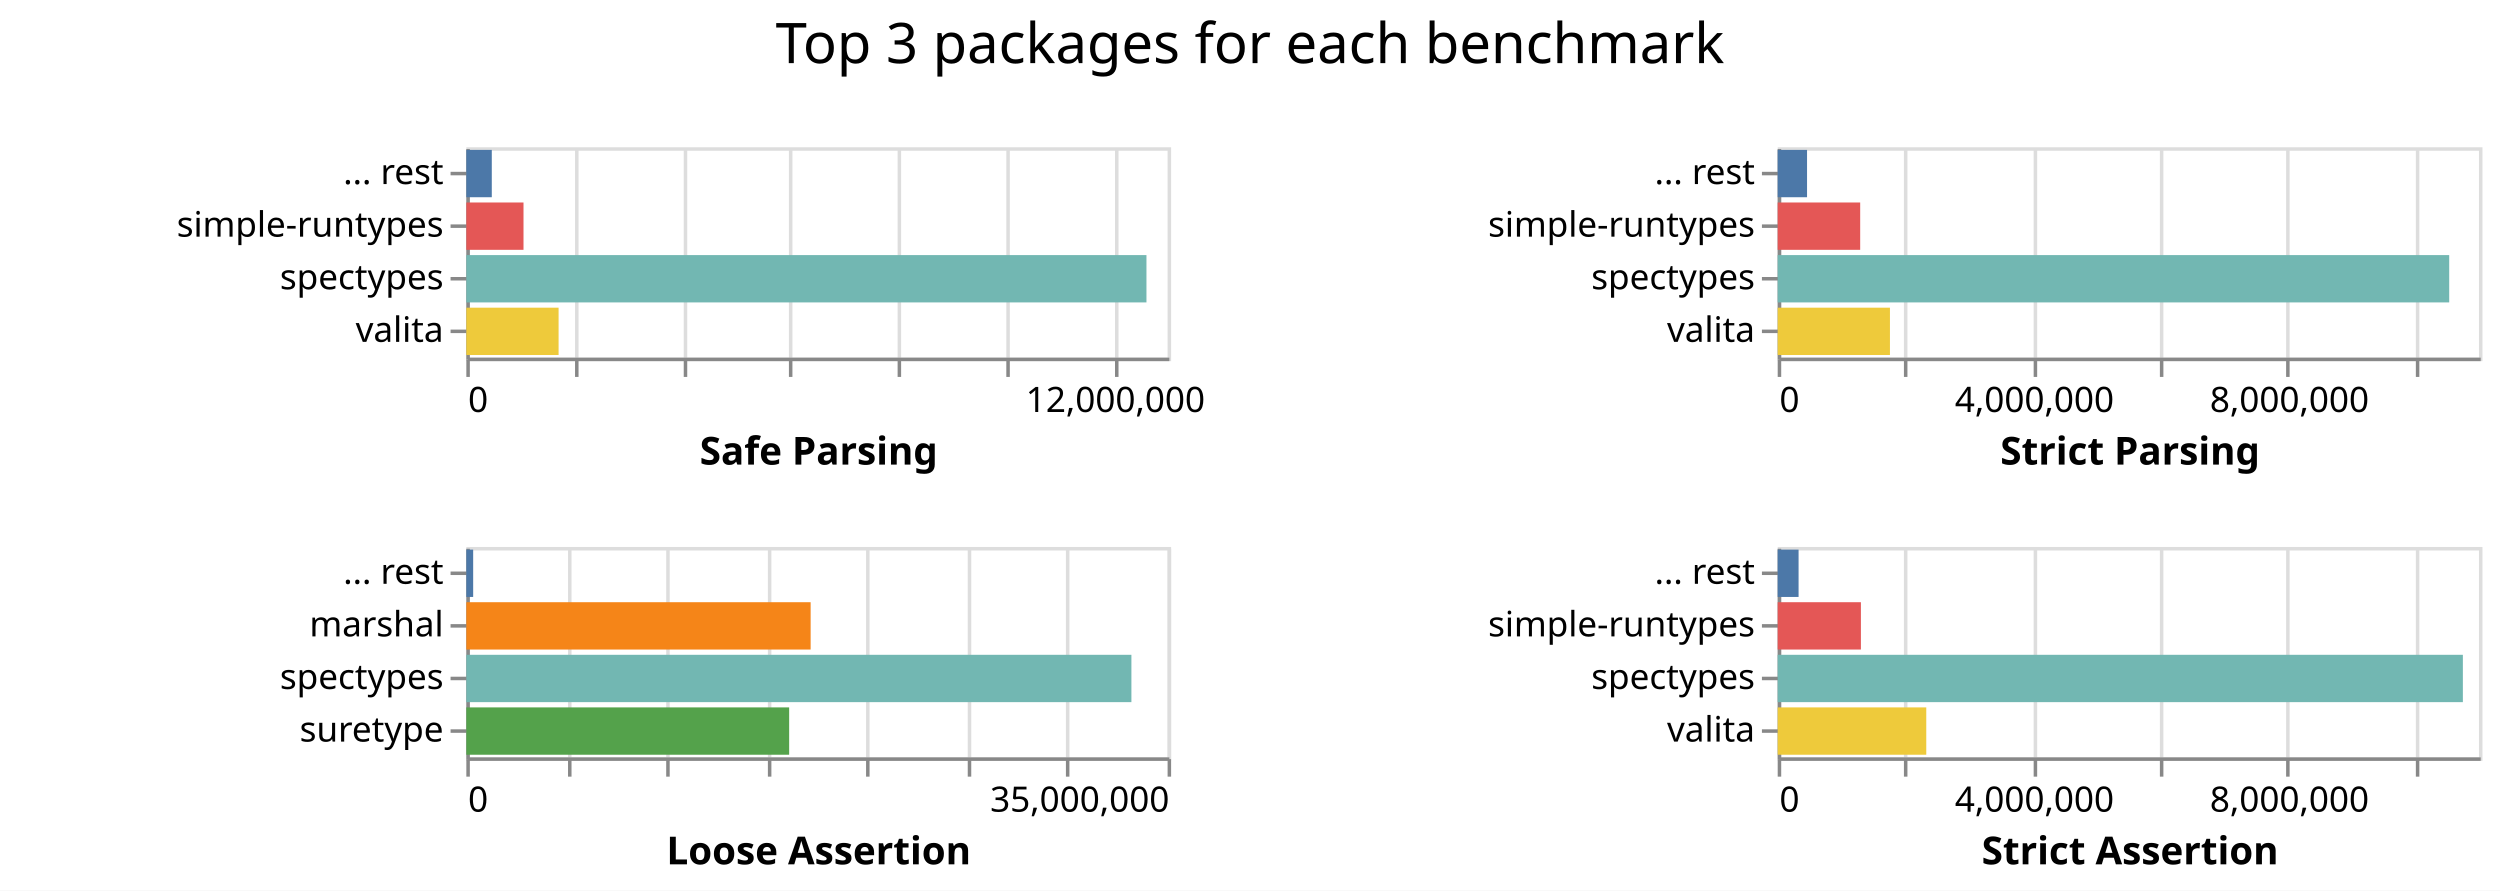
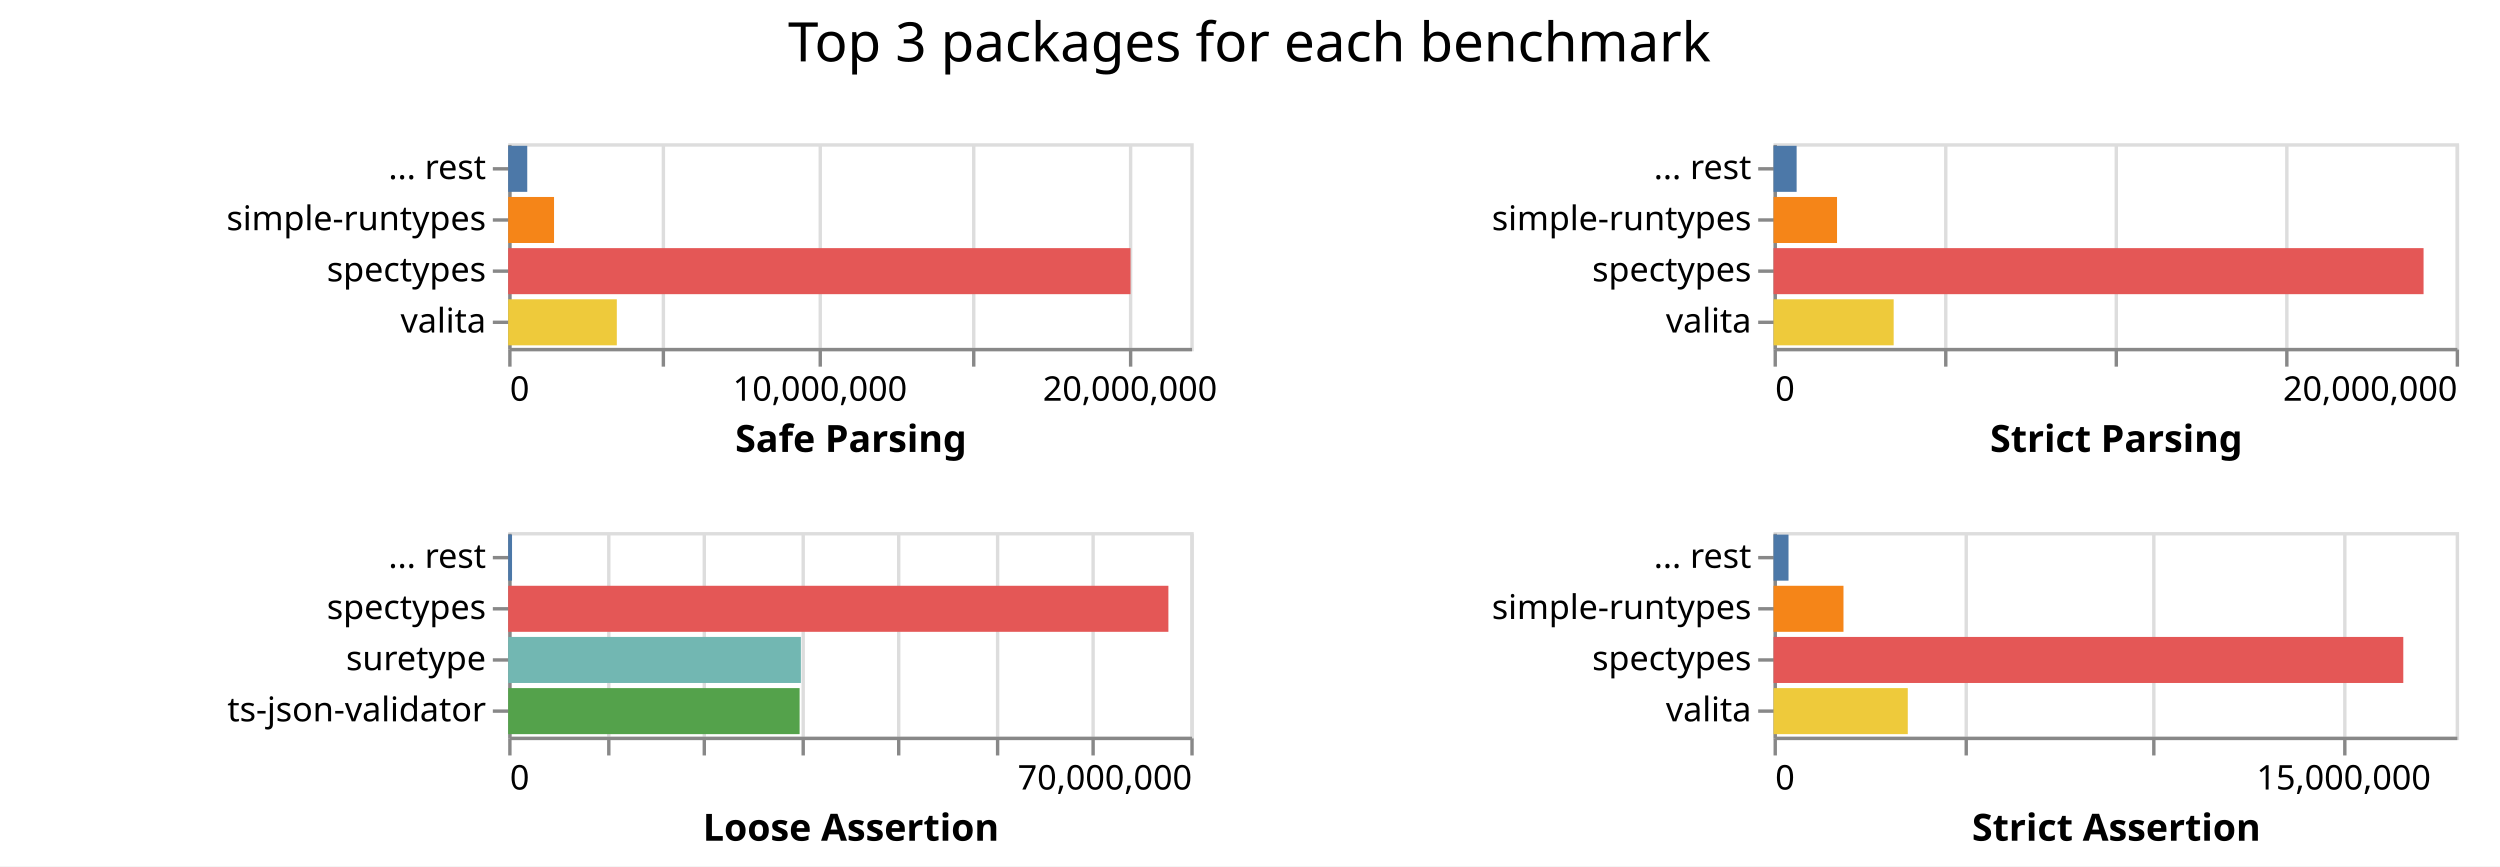
- <svg xmlns="http://www.w3.org/2000/svg" class="marks" width="713" height="254">
-   <path fill="#fff" d="M0 0h713v254H0z" />
+ <svg xmlns="http://www.w3.org/2000/svg" class="marks" width="733" height="254">
+   <path fill="#fff" d="M0 0h733v254H0z" />
  <g class="mark-group role-frame root" aria-roledescription="group mark container" fill="none" stroke-miterlimit="10">
-     <path class="background" aria-hidden="true" d="M133 42Z" />
+     <path class="background" aria-hidden="true" d="M149 42Z" />
    <g class="mark-group role-scope child__Safe_Parsing_group" aria-roledescription="group mark container">
-       <path class="background" aria-hidden="true" d="M133.5 42.5h200v60h-200Z" stroke="#ddd" />
-       <g class="mark-group role-axis" aria-roledescription="axis" aria-label="X-axis for a linear scale with values from 0 to 13,000,000">
-         <path class="background" aria-hidden="true" d="M133.5 102.5Z" pointer-events="none" />
+       <path class="background" aria-hidden="true" d="M149.5 42.5h200v60h-200Z" stroke="#ddd" />
+       <g class="mark-group role-axis" aria-roledescription="axis" aria-label="X-axis for a linear scale with values from 0 to 22,000,000">
+         <path class="background" aria-hidden="true" d="M149.5 102.5Z" pointer-events="none" />
        <g class="mark-rule role-axis-grid" pointer-events="none" stroke="#ddd">
-           <path d="M133.5 102.5v-60M164.5 102.5v-60M195.5 102.5v-60M225.5 102.5v-60M256.5 102.5v-60M287.5 102.5v-60M318.5 102.5v-60" />
+           <path d="M149.5 102.5v-60M194.5 102.5v-60M240.5 102.5v-60M285.5 102.5v-60M331.5 102.5v-60" />
        </g>
      </g>
-       <g pointer-events="none" class="mark-group role-axis" aria-roledescription="axis" aria-label="X-axis titled 'Safe Parsing' for a linear scale with values from 0 to 13,000,000">
-         <path class="background" aria-hidden="true" d="M133.5 102.5Z" />
+       <g pointer-events="none" class="mark-group role-axis" aria-roledescription="axis" aria-label="X-axis titled 'Safe Parsing' for a linear scale with values from 0 to 22,000,000">
+         <path class="background" aria-hidden="true" d="M149.5 102.5Z" />
        <g class="mark-rule role-axis-tick" stroke="#888">
-           <path d="M133.5 102.5v5M164.5 102.5v5M195.5 102.5v5M225.5 102.5v5M256.5 102.5v5M287.5 102.5v5M318.5 102.5v5" />
+           <path d="M149.5 102.5v5M194.5 102.5v5M240.5 102.5v5M285.5 102.5v5M331.5 102.5v5" />
        </g>
        <g class="mark-text role-axis-label" font-family="sans-serif" font-size="10" fill="#000">
-           <text transform="translate(133.5 117.5)">0</text>
-           <text text-anchor="middle" transform="translate(318.115 117.5)">12,000,000</text>
+           <text transform="translate(149.5 117.5)">0</text>
+           <text text-anchor="middle" transform="translate(240.41 117.5)">10,000,000</text>
+           <text text-anchor="middle" transform="translate(331.318 117.5)">20,000,000</text>
        </g>
-         <path stroke="#888" d="M133.5 102.5h200" class="mark-rule role-axis-domain" />
-         <text text-anchor="middle" transform="translate(233.5 132.5)" font-family="sans-serif" font-size="11" font-weight="bold" fill="#000" class="mark-text role-axis-title">Safe Parsing</text>
+         <path stroke="#888" d="M149.5 102.5h200" class="mark-rule role-axis-domain" />
+         <text text-anchor="middle" transform="translate(249.5 132.5)" font-family="sans-serif" font-size="11" font-weight="bold" fill="#000" class="mark-text role-axis-title">Safe Parsing</text>
      </g>
      <g pointer-events="none" class="mark-group role-axis" aria-roledescription="axis" aria-label="Y-axis for a discrete scale with 4 values: ... rest, simple-runtypes, spectypes, valita">
-         <path class="background" aria-hidden="true" d="M133.5 42.5Z" />
+         <path class="background" aria-hidden="true" d="M149.5 42.5Z" />
        <g class="mark-rule role-axis-tick" stroke="#888">
-           <path d="M133.5 49.5h-5M133.5 64.5h-5M133.5 79.5h-5M133.5 94.5h-5" />
+           <path d="M149.5 49.5h-5M149.5 64.5h-5M149.5 79.5h-5M149.5 94.5h-5" />
        </g>
        <g class="mark-text role-axis-label" text-anchor="end" font-family="sans-serif" font-size="10" fill="#000">
-           <text transform="translate(126.5 52.5)">... rest</text>
-           <text transform="translate(126.5 67.5)">simple-runtypes</text>
-           <text transform="translate(126.5 82.5)">spectypes</text>
-           <text transform="translate(126.5 97.5)">valita</text>
+           <text transform="translate(142.5 52.5)">... rest</text>
+           <text transform="translate(142.5 67.5)">simple-runtypes</text>
+           <text transform="translate(142.5 82.5)">spectypes</text>
+           <text transform="translate(142.5 97.5)">valita</text>
        </g>
-         <path stroke="#888" d="M133.5 42.5v60" class="mark-rule role-axis-domain" />
+         <path stroke="#888" d="M149.5 42.5v60" class="mark-rule role-axis-domain" />
      </g>
      <g class="mark-rect role-mark child__Safe_Parsing_marks" aria-roledescription="rect mark container">
-         <path d="M133 72.75h193.971v13.5H133Z" fill="#72b7b2" />
-         <path d="M133 87.75h26.31v13.5H133Z" fill="#eeca3b" />
-         <path d="M133 57.75h16.303v13.5H133Z" fill="#e45756" />
-         <path d="M133 42.75h7.258v13.5H133Z" fill="#4c78a8" />
+         <path d="M149 72.75h182.474v13.5H149Z" fill="#e45756" />
+         <path d="M149 87.75h31.852v13.5H149Z" fill="#eeca3b" />
+         <path d="M149 57.75h13.445v13.5H149Z" fill="#f58518" />
+         <path d="M149 42.75h5.59v13.5H149Z" fill="#4c78a8" />
      </g>
    </g>
    <g class="mark-group role-scope child__Strict_Parsing_group" aria-roledescription="group mark container">
-       <path class="background" aria-hidden="true" d="M507.5 42.5h200v60h-200Z" stroke="#ddd" />
-       <g class="mark-group role-axis" aria-roledescription="axis" aria-label="X-axis for a linear scale with values from 0 to 11,000,000">
-         <path class="background" aria-hidden="true" d="M507.5 102.5Z" pointer-events="none" />
+       <path class="background" aria-hidden="true" d="M520.5 42.5h200v60h-200Z" stroke="#ddd" />
+       <g class="mark-group role-axis" aria-roledescription="axis" aria-label="X-axis for a linear scale with values from 0 to 20,000,000">
+         <path class="background" aria-hidden="true" d="M520.5 102.5Z" pointer-events="none" />
        <g class="mark-rule role-axis-grid" pointer-events="none" stroke="#ddd">
-           <path d="M507.5 102.5v-60M543.5 102.5v-60M580.5 102.5v-60M616.5 102.5v-60M652.5 102.5v-60M689.5 102.5v-60" />
+           <path d="M520.5 102.5v-60M570.5 102.5v-60M620.5 102.5v-60M670.5 102.5v-60M720.5 102.5v-60" />
        </g>
      </g>
-       <g pointer-events="none" class="mark-group role-axis" aria-roledescription="axis" aria-label="X-axis titled 'Strict Parsing' for a linear scale with values from 0 to 11,000,000">
-         <path class="background" aria-hidden="true" d="M507.5 102.5Z" />
+       <g pointer-events="none" class="mark-group role-axis" aria-roledescription="axis" aria-label="X-axis titled 'Strict Parsing' for a linear scale with values from 0 to 20,000,000">
+         <path class="background" aria-hidden="true" d="M520.5 102.5Z" />
        <g class="mark-rule role-axis-tick" stroke="#888">
-           <path d="M507.5 102.5v5M543.5 102.5v5M580.5 102.5v5M616.5 102.5v5M652.5 102.5v5M689.5 102.5v5" />
+           <path d="M520.5 102.5v5M570.5 102.5v5M620.5 102.5v5M670.5 102.5v5M720.5 102.5v5" />
        </g>
        <g class="mark-text role-axis-label" font-family="sans-serif" font-size="10" fill="#000">
-           <text transform="translate(507.5 117.5)">0</text>
-           <text text-anchor="middle" transform="translate(580.227 117.5)">4,000,000</text>
-           <text text-anchor="middle" transform="translate(652.955 117.5)">8,000,000</text>
+           <text transform="translate(520.5 117.5)">0</text>
+           <text text-anchor="end" transform="translate(720.5 117.5)">20,000,000</text>
        </g>
-         <path stroke="#888" d="M507.5 102.5h200" class="mark-rule role-axis-domain" />
-         <text text-anchor="middle" transform="translate(607.5 132.5)" font-family="sans-serif" font-size="11" font-weight="bold" fill="#000" class="mark-text role-axis-title">Strict Parsing</text>
+         <path stroke="#888" d="M520.5 102.5h200" class="mark-rule role-axis-domain" />
+         <text text-anchor="middle" transform="translate(620.5 132.5)" font-family="sans-serif" font-size="11" font-weight="bold" fill="#000" class="mark-text role-axis-title">Strict Parsing</text>
      </g>
      <g pointer-events="none" class="mark-group role-axis" aria-roledescription="axis" aria-label="Y-axis for a discrete scale with 4 values: ... rest, simple-runtypes, spectypes, valita">
-         <path class="background" aria-hidden="true" d="M507.5 42.5Z" />
+         <path class="background" aria-hidden="true" d="M520.5 42.5Z" />
        <g class="mark-rule role-axis-tick" stroke="#888">
-           <path d="M507.5 49.5h-5M507.5 64.5h-5M507.5 79.5h-5M507.5 94.5h-5" />
+           <path d="M520.5 49.5h-5M520.5 64.5h-5M520.5 79.5h-5M520.5 94.5h-5" />
        </g>
        <g class="mark-text role-axis-label" text-anchor="end" font-family="sans-serif" font-size="10" fill="#000">
-           <text transform="translate(500.5 52.5)">... rest</text>
-           <text transform="translate(500.5 67.5)">simple-runtypes</text>
-           <text transform="translate(500.5 82.5)">spectypes</text>
-           <text transform="translate(500.5 97.5)">valita</text>
+           <text transform="translate(513.5 52.5)">... rest</text>
+           <text transform="translate(513.5 67.5)">simple-runtypes</text>
+           <text transform="translate(513.5 82.5)">spectypes</text>
+           <text transform="translate(513.5 97.5)">valita</text>
        </g>
-         <path stroke="#888" d="M507.5 42.5v60" class="mark-rule role-axis-domain" />
+         <path stroke="#888" d="M520.5 42.5v60" class="mark-rule role-axis-domain" />
      </g>
      <g class="mark-rect role-mark child__Strict_Parsing_marks" aria-roledescription="rect mark container">
-         <path d="M507 72.75h191.513v13.5H507Z" fill="#72b7b2" />
-         <path d="M507 87.75h32.011v13.5H507Z" fill="#eeca3b" />
-         <path d="M507 57.75h23.527v13.5H507Z" fill="#e45756" />
-         <path d="M507 42.75h8.369v13.5H507Z" fill="#4c78a8" />
+         <path d="M520 72.75h190.588v13.5H520Z" fill="#e45756" />
+         <path d="M520 87.75h35.225v13.5H520Z" fill="#eeca3b" />
+         <path d="M520 57.75h18.619v13.5H520Z" fill="#f58518" />
+         <path d="M520 42.75h6.774v13.5H520Z" fill="#4c78a8" />
      </g>
    </g>
    <g class="mark-group role-scope child__Loose_Assertion_group" aria-roledescription="group mark container">
-       <path class="background" aria-hidden="true" d="M133.5 156.5h200v60h-200Z" stroke="#ddd" />
-       <g class="mark-group role-axis" aria-roledescription="axis" aria-label="X-axis for a linear scale with values from 0 to 35,000,000">
-         <path class="background" aria-hidden="true" d="M133.5 216.5Z" pointer-events="none" />
+       <path class="background" aria-hidden="true" d="M149.5 156.5h200v60h-200Z" stroke="#ddd" />
+       <g class="mark-group role-axis" aria-roledescription="axis" aria-label="X-axis for a linear scale with values from 0 to 70,000,000">
+         <path class="background" aria-hidden="true" d="M149.5 216.5Z" pointer-events="none" />
        <g class="mark-rule role-axis-grid" pointer-events="none" stroke="#ddd">
-           <path d="M133.5 216.5v-60M162.5 216.5v-60M190.5 216.5v-60M219.5 216.5v-60M247.5 216.5v-60M276.5 216.5v-60M304.5 216.5v-60M333.5 216.5v-60" />
+           <path d="M149.5 216.5v-60M178.5 216.5v-60M206.5 216.5v-60M235.5 216.5v-60M263.5 216.5v-60M292.5 216.5v-60M320.5 216.5v-60M349.5 216.5v-60" />
        </g>
      </g>
-       <g pointer-events="none" class="mark-group role-axis" aria-roledescription="axis" aria-label="X-axis titled 'Loose Assertion' for a linear scale with values from 0 to 35,000,000">
-         <path class="background" aria-hidden="true" d="M133.5 216.5Z" />
+       <g pointer-events="none" class="mark-group role-axis" aria-roledescription="axis" aria-label="X-axis titled 'Loose Assertion' for a linear scale with values from 0 to 70,000,000">
+         <path class="background" aria-hidden="true" d="M149.5 216.5Z" />
        <g class="mark-rule role-axis-tick" stroke="#888">
-           <path d="M133.5 216.5v5M162.5 216.5v5M190.5 216.5v5M219.5 216.5v5M247.5 216.5v5M276.5 216.5v5M304.5 216.5v5M333.5 216.5v5" />
+           <path d="M149.5 216.5v5M178.5 216.5v5M206.5 216.5v5M235.5 216.5v5M263.5 216.5v5M292.5 216.5v5M320.5 216.5v5M349.5 216.5v5" />
        </g>
        <g class="mark-text role-axis-label" font-family="sans-serif" font-size="10" fill="#000">
-           <text transform="translate(133.5 231.5)">0</text>
-           <text text-anchor="end" transform="translate(333.5 231.5)">35,000,000</text>
+           <text transform="translate(149.5 231.5)">0</text>
+           <text text-anchor="end" transform="translate(349.5 231.5)">70,000,000</text>
        </g>
-         <path stroke="#888" d="M133.5 216.5h200" class="mark-rule role-axis-domain" />
-         <text text-anchor="middle" transform="translate(233.5 246.5)" font-family="sans-serif" font-size="11" font-weight="bold" fill="#000" class="mark-text role-axis-title">Loose Assertion</text>
+         <path stroke="#888" d="M149.5 216.5h200" class="mark-rule role-axis-domain" />
+         <text text-anchor="middle" transform="translate(249.5 246.5)" font-family="sans-serif" font-size="11" font-weight="bold" fill="#000" class="mark-text role-axis-title">Loose Assertion</text>
      </g>
-       <g pointer-events="none" class="mark-group role-axis" aria-roledescription="axis" aria-label="Y-axis for a discrete scale with 4 values: ... rest, marshal, spectypes, suretype">
-         <path class="background" aria-hidden="true" d="M133.5 156.5Z" />
+       <g pointer-events="none" class="mark-group role-axis" aria-roledescription="axis" aria-label="Y-axis for a discrete scale with 4 values: ... rest, spectypes, suretype, ts-json-validator">
+         <path class="background" aria-hidden="true" d="M149.5 156.5Z" />
        <g class="mark-rule role-axis-tick" stroke="#888">
-           <path d="M133.5 163.5h-5M133.5 178.5h-5M133.5 193.5h-5M133.5 208.5h-5" />
+           <path d="M149.5 163.5h-5M149.5 178.5h-5M149.5 193.5h-5M149.5 208.5h-5" />
        </g>
        <g class="mark-text role-axis-label" text-anchor="end" font-family="sans-serif" font-size="10" fill="#000">
-           <text transform="translate(126.5 166.5)">... rest</text>
-           <text transform="translate(126.5 181.5)">marshal</text>
-           <text transform="translate(126.5 196.5)">spectypes</text>
-           <text transform="translate(126.5 211.5)">suretype</text>
+           <text transform="translate(142.5 166.5)">... rest</text>
+           <text transform="translate(142.5 181.5)">spectypes</text>
+           <text transform="translate(142.5 196.5)">suretype</text>
+           <text transform="translate(142.5 211.5)">ts-json-validator</text>
        </g>
-         <path stroke="#888" d="M133.5 156.5v60" class="mark-rule role-axis-domain" />
+         <path stroke="#888" d="M149.5 156.5v60" class="mark-rule role-axis-domain" />
      </g>
      <g class="mark-rect role-mark child__Loose_Assertion_marks" aria-roledescription="rect mark container">
-         <path d="M133 186.75h189.677v13.5H133Z" fill="#72b7b2" />
-         <path d="M133 171.75h98.193v13.5H133Z" fill="#f58518" />
-         <path d="M133 201.75h92.068v13.5H133Z" fill="#54a24b" />
-         <path d="M133 156.75h1.947v13.5H133Z" fill="#4c78a8" />
+         <path d="M149 171.75h193.572v13.5H149Z" fill="#e45756" />
+         <path d="M149 186.75h85.822v13.5H149Z" fill="#72b7b2" />
+         <path d="M149 201.75h85.446v13.5H149Z" fill="#54a24b" />
+         <path d="M149 156.75h1.13v13.5H149Z" fill="#4c78a8" />
      </g>
    </g>
    <g class="mark-group role-scope child__Strict_Assertion_group" aria-roledescription="group mark container">
-       <path class="background" aria-hidden="true" d="M507.5 156.5h200v60h-200Z" stroke="#ddd" />
-       <g class="mark-group role-axis" aria-roledescription="axis" aria-label="X-axis for a linear scale with values from 0 to 11,000,000">
-         <path class="background" aria-hidden="true" d="M507.5 216.5Z" pointer-events="none" />
+       <path class="background" aria-hidden="true" d="M520.5 156.5h200v60h-200Z" stroke="#ddd" />
+       <g class="mark-group role-axis" aria-roledescription="axis" aria-label="X-axis for a linear scale with values from 0 to 18,000,000">
+         <path class="background" aria-hidden="true" d="M520.5 216.5Z" pointer-events="none" />
        <g class="mark-rule role-axis-grid" pointer-events="none" stroke="#ddd">
-           <path d="M507.5 216.5v-60M543.5 216.5v-60M580.5 216.5v-60M616.5 216.5v-60M652.5 216.5v-60M689.5 216.5v-60" />
+           <path d="M520.5 216.5v-60M576.5 216.5v-60M631.5 216.5v-60M687.5 216.5v-60" />
        </g>
      </g>
-       <g pointer-events="none" class="mark-group role-axis" aria-roledescription="axis" aria-label="X-axis titled 'Strict Assertion' for a linear scale with values from 0 to 11,000,000">
-         <path class="background" aria-hidden="true" d="M507.5 216.5Z" />
+       <g pointer-events="none" class="mark-group role-axis" aria-roledescription="axis" aria-label="X-axis titled 'Strict Assertion' for a linear scale with values from 0 to 18,000,000">
+         <path class="background" aria-hidden="true" d="M520.5 216.5Z" />
        <g class="mark-rule role-axis-tick" stroke="#888">
-           <path d="M507.5 216.5v5M543.5 216.5v5M580.5 216.5v5M616.5 216.5v5M652.5 216.5v5M689.5 216.5v5" />
+           <path d="M520.5 216.5v5M576.5 216.5v5M631.5 216.5v5M687.5 216.5v5" />
        </g>
        <g class="mark-text role-axis-label" font-family="sans-serif" font-size="10" fill="#000">
-           <text transform="translate(507.5 231.5)">0</text>
-           <text text-anchor="middle" transform="translate(580.227 231.5)">4,000,000</text>
-           <text text-anchor="middle" transform="translate(652.955 231.5)">8,000,000</text>
+           <text transform="translate(520.5 231.5)">0</text>
+           <text text-anchor="middle" transform="translate(687.167 231.5)">15,000,000</text>
        </g>
-         <path stroke="#888" d="M507.5 216.5h200" class="mark-rule role-axis-domain" />
-         <text text-anchor="middle" transform="translate(607.5 246.5)" font-family="sans-serif" font-size="11" font-weight="bold" fill="#000" class="mark-text role-axis-title">Strict Assertion</text>
+         <path stroke="#888" d="M520.5 216.5h200" class="mark-rule role-axis-domain" />
+         <text text-anchor="middle" transform="translate(620.5 246.5)" font-family="sans-serif" font-size="11" font-weight="bold" fill="#000" class="mark-text role-axis-title">Strict Assertion</text>
      </g>
      <g pointer-events="none" class="mark-group role-axis" aria-roledescription="axis" aria-label="Y-axis for a discrete scale with 4 values: ... rest, simple-runtypes, spectypes, valita">
-         <path class="background" aria-hidden="true" d="M507.5 156.5Z" />
+         <path class="background" aria-hidden="true" d="M520.5 156.5Z" />
        <g class="mark-rule role-axis-tick" stroke="#888">
-           <path d="M507.5 163.5h-5M507.5 178.5h-5M507.5 193.5h-5M507.5 208.5h-5" />
+           <path d="M520.5 163.5h-5M520.5 178.5h-5M520.5 193.5h-5M520.5 208.5h-5" />
        </g>
        <g class="mark-text role-axis-label" text-anchor="end" font-family="sans-serif" font-size="10" fill="#000">
-           <text transform="translate(500.5 166.5)">... rest</text>
-           <text transform="translate(500.5 181.5)">simple-runtypes</text>
-           <text transform="translate(500.5 196.5)">spectypes</text>
-           <text transform="translate(500.5 211.5)">valita</text>
+           <text transform="translate(513.5 166.5)">... rest</text>
+           <text transform="translate(513.5 181.5)">simple-runtypes</text>
+           <text transform="translate(513.5 196.5)">spectypes</text>
+           <text transform="translate(513.5 211.5)">valita</text>
        </g>
-         <path stroke="#888" d="M507.5 156.5v60" class="mark-rule role-axis-domain" />
+         <path stroke="#888" d="M520.5 156.5v60" class="mark-rule role-axis-domain" />
      </g>
      <g class="mark-rect role-mark child__Strict_Assertion_marks" aria-roledescription="rect mark container">
-         <path d="M507 186.75h195.411v13.5H507Z" fill="#72b7b2" />
-         <path d="M507 201.75h42.372v13.5H507Z" fill="#eeca3b" />
-         <path d="M507 171.75h23.73v13.5H507Z" fill="#e45756" />
-         <path d="M507 156.75h5.955v13.5H507Z" fill="#4c78a8" />
+         <path d="M520 186.75h184.645v13.5H520Z" fill="#e45756" />
+         <path d="M520 201.75h39.362v13.5H520Z" fill="#eeca3b" />
+         <path d="M520 171.75h20.509v13.5H520Z" fill="#f58518" />
+         <path d="M520 156.75h4.394v13.5H520Z" fill="#4c78a8" />
      </g>
    </g>
    <g class="mark-group role-title">
-       <path class="background" aria-hidden="true" d="M356.5 5Z" pointer-events="none" />
-       <text text-anchor="middle" transform="translate(356.5 18)" font-family="sans-serif" font-size="16" fill="#000" class="mark-text role-title-text" aria-roledescription="title" aria-label="Title text 'Top 3 packages for each benchmark'" pointer-events="none">Top 3 packages for each benchmark</text>
+       <path class="background" aria-hidden="true" d="M366.333 5Z" pointer-events="none" />
+       <text text-anchor="middle" transform="translate(366.333 18)" font-family="sans-serif" font-size="16" fill="#000" class="mark-text role-title-text" aria-roledescription="title" aria-label="Title text 'Top 3 packages for each benchmark'" pointer-events="none">Top 3 packages for each benchmark</text>
    </g>
  </g>
</svg>
